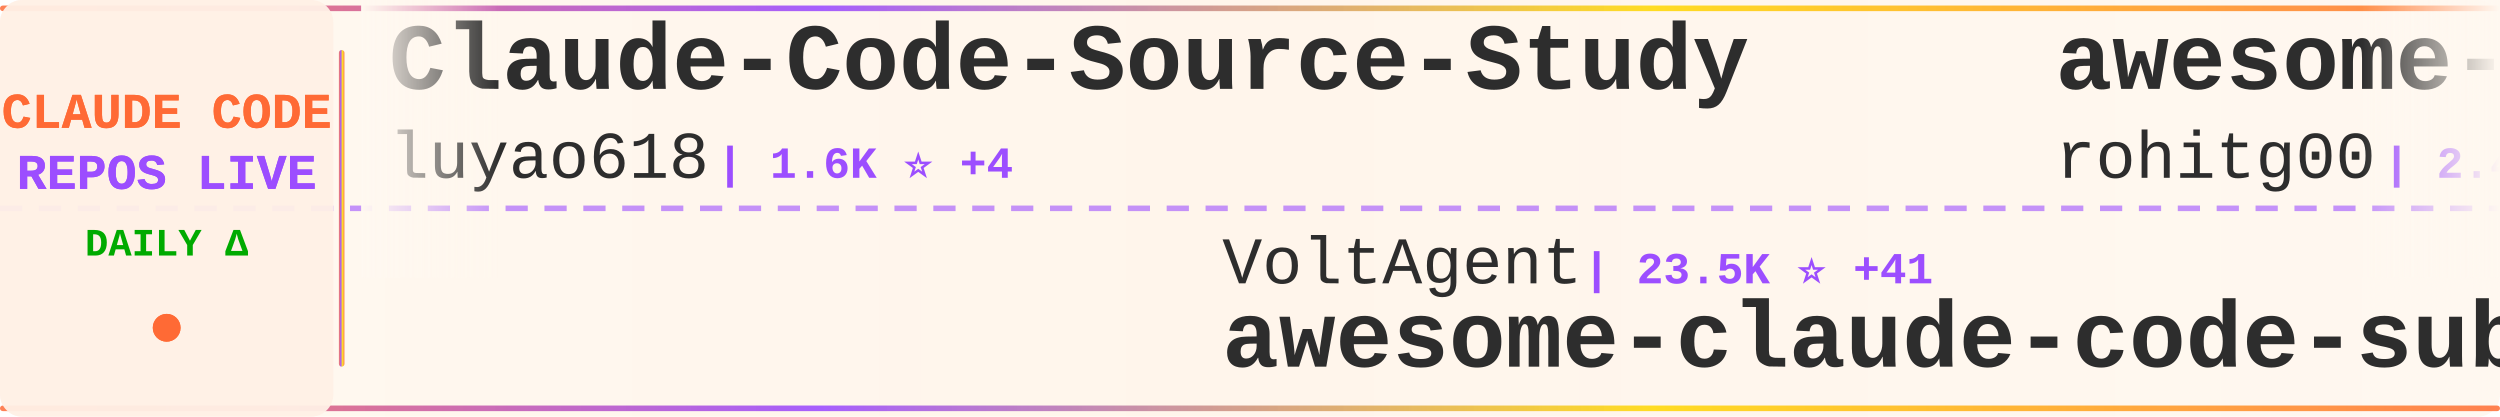
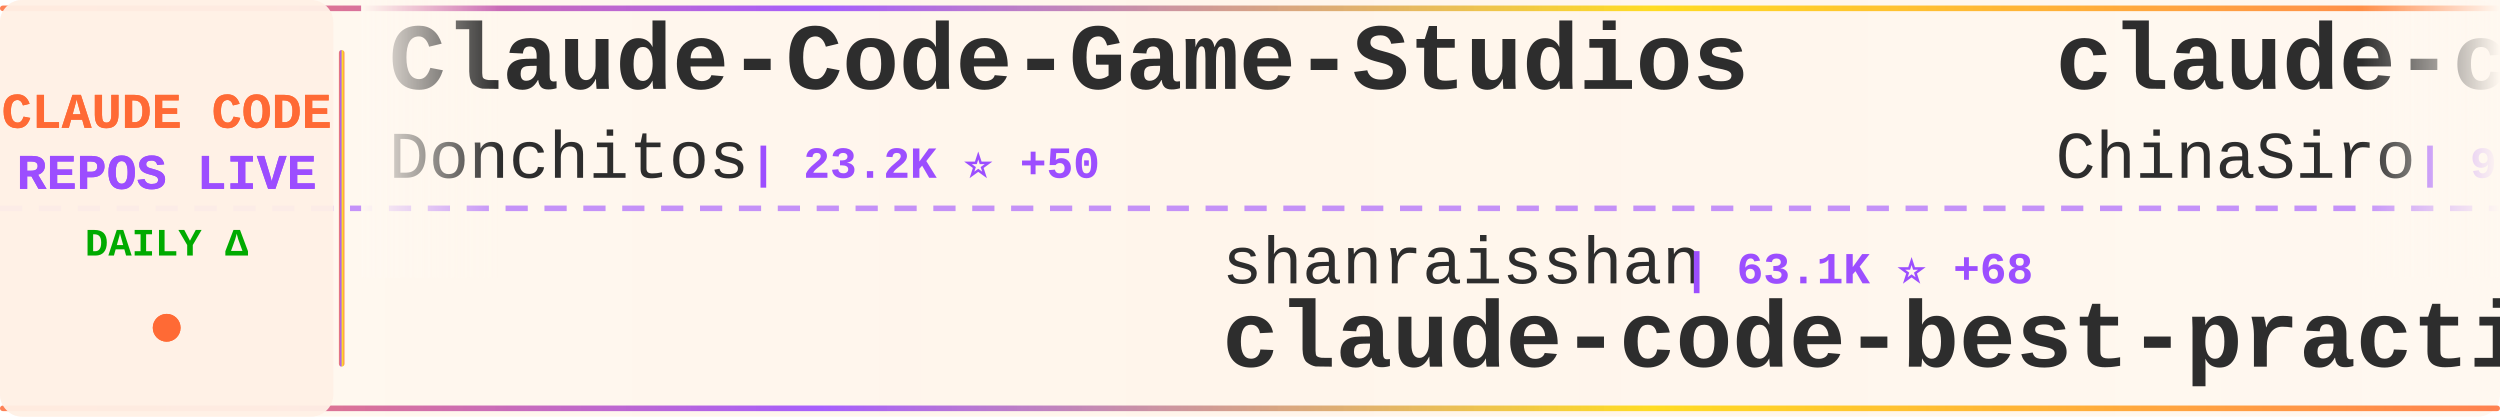
<svg xmlns="http://www.w3.org/2000/svg" width="900" height="150">
  <defs>
    <linearGradient id="tickerBg" x1="0%" y1="0%" x2="100%" y2="0%">
      <stop offset="0%" style="stop-color:#fff8f0;stop-opacity:0.98" />
      <stop offset="50%" style="stop-color:#fff5eb;stop-opacity:1" />
      <stop offset="100%" style="stop-color:#fff8f0;stop-opacity:0.98" />
    </linearGradient>
    <linearGradient id="borderGrad" x1="0%" y1="0%" x2="100%" y2="0%">
      <stop offset="0%" style="stop-color:#FF6B35;stop-opacity:0.85">
        <animate attributeName="stop-opacity" values="0.85;1;0.85" dur="2s" repeatCount="indefinite" />
      </stop>
      <stop offset="33%" style="stop-color:#9C4EFF;stop-opacity:0.9">
        <animate attributeName="stop-opacity" values="0.9;1;0.9" dur="2.2s" repeatCount="indefinite" />
      </stop>
      <stop offset="66%" style="stop-color:#FFD700;stop-opacity:0.85">
        <animate attributeName="stop-opacity" values="0.85;1;0.85" dur="1.8s" repeatCount="indefinite" />
      </stop>
      <stop offset="100%" style="stop-color:#FF6B35;stop-opacity:0.85">
        <animate attributeName="stop-opacity" values="0.85;1;0.85" dur="2s" repeatCount="indefinite" />
      </stop>
    </linearGradient>
    <filter id="textGlow">
      <feGaussianBlur stdDeviation="0.15" result="coloredBlur" />
      <feMerge>
        <feMergeNode in="coloredBlur" />
        <feMergeNode in="SourceGraphic" />
      </feMerge>
    </filter>
    <filter id="metricGlow">
      <feGaussianBlur stdDeviation="0.2" result="coloredBlur" />
      <feMerge>
        <feMergeNode in="coloredBlur" />
        <feMergeNode in="SourceGraphic" />
      </feMerge>
    </filter>
    <linearGradient id="leftFade" x1="0%" y1="0%" x2="100%" y2="0%">
      <stop offset="0%" style="stop-color:#fff8f0;stop-opacity:1" />
      <stop offset="100%" style="stop-color:#fff8f0;stop-opacity:0" />
    </linearGradient>
    <linearGradient id="rightFade" x1="0%" y1="0%" x2="100%" y2="0%">
      <stop offset="0%" style="stop-color:#fff8f0;stop-opacity:0" />
      <stop offset="100%" style="stop-color:#fff8f0;stop-opacity:1" />
    </linearGradient>
  </defs>
  <rect width="900" height="150" fill="url(#tickerBg)" rx="8" />
  <rect x="0" y="2" width="900" height="2" fill="url(#borderGrad)" rx="1" />
  <rect x="0" y="146" width="900" height="2" fill="url(#borderGrad)" rx="1" />
  <line x1="0" y1="75" x2="900" y2="75" stroke="#9C4EFF" stroke-width="2" stroke-dasharray="8 6" opacity="0.6" />
  <rect x="0" y="0" width="120" height="150" fill="#fff0e6" opacity="0.95" rx="8" />
  <text x="60" y="46" font-family="'Courier New', monospace" font-size="18" font-weight="bold" fill="#FF6B35" text-anchor="middle" filter="url(#textGlow)">
    CLAUDE CODE
  </text>
  <text x="60" y="68" font-family="'Courier New', monospace" font-size="18" font-weight="bold" fill="#9C4EFF" text-anchor="middle" filter="url(#textGlow)">
    REPOS LIVE
  </text>
  <text x="60" y="92" font-family="'Courier New', monospace" font-size="14" font-weight="bold" fill="#00aa00" text-anchor="middle">
    DAILY Δ
  </text>
  <circle cx="60" cy="118" r="5" fill="#FF6B35" filter="url(#metricGlow)">
    <animate attributeName="r" values="4;6;4" dur="1.5s" repeatCount="indefinite" />
    <animate attributeName="opacity" values="0.6;1;0.6" dur="1.5s" repeatCount="indefinite" />
  </circle>
  <rect x="122" y="18" width="2" height="114" fill="url(#borderGrad)" rx="1" />
  <clipPath id="tickerClip">
    <rect x="130" y="0" width="770" height="150" />
  </clipPath>
  <g clip-path="url(#tickerClip)">
    <g id="tickerItems">
      <animateTransform attributeName="transform" attributeType="XML" type="translate" from="0 0" to="-3000 0" dur="54s" repeatCount="indefinite" />
      <g transform="translate(0, 0)">
-         <text x="140" y="32" font-family="'Courier New', monospace" font-size="34" font-weight="bold" fill="#2d2d2d">Claude-Code-Source-Study</text>
-         <text x="140" y="64" font-family="'Courier New', monospace" font-size="24" font-weight="normal" fill="#2d2d2d" opacity="1.0">luyao618</text>
-         <text x="258" y="64" font-family="'Courier New', monospace" font-size="16" font-weight="bold" fill="#9C4EFF"> | 1.6K ⭐ +4</text>
+         <text x="140" y="32" font-family="'Courier New', monospace" font-size="34" font-weight="bold" fill="#2d2d2d">Claude-Code-Game-Studios</text>
+         <text x="140" y="64" font-family="'Courier New', monospace" font-size="24" font-weight="normal" fill="#2d2d2d" opacity="1.0">Donchitos</text>
+         <text x="270" y="64" font-family="'Courier New', monospace" font-size="16" font-weight="bold" fill="#9C4EFF"> | 23.2K ⭐ +50</text>
      </g>
      <g transform="translate(300, 0)">
-         <text x="140" y="102" font-family="'Courier New', monospace" font-size="24" font-weight="normal" fill="#2d2d2d" opacity="1.0">VoltAgent</text>
-         <text x="270" y="102" font-family="'Courier New', monospace" font-size="16" font-weight="bold" fill="#9C4EFF"> | 23.5K ⭐ +41</text>
-         <text x="140" y="132" font-family="'Courier New', monospace" font-size="34" font-weight="bold" fill="#2d2d2d">awesome-claude-code-suba...</text>
+         <text x="140" y="102" font-family="'Courier New', monospace" font-size="24" font-weight="normal" fill="#2d2d2d" opacity="1.0">shanraisshan</text>
+         <text x="306" y="102" font-family="'Courier New', monospace" font-size="16" font-weight="bold" fill="#9C4EFF"> | 63.1K ⭐ +68</text>
+         <text x="140" y="132" font-family="'Courier New', monospace" font-size="34" font-weight="bold" fill="#2d2d2d">claude-code-best-practic...</text>
      </g>
      <g transform="translate(600, 0)">
-         <text x="140" y="32" font-family="'Courier New', monospace" font-size="34" font-weight="bold" fill="#2d2d2d">awesome-claude-code-tool...</text>
-         <text x="140" y="64" font-family="'Courier New', monospace" font-size="24" font-weight="normal" fill="#2d2d2d" opacity="1.0">rohitg00</text>
-         <text x="258" y="64" font-family="'Courier New', monospace" font-size="16" font-weight="bold" fill="#9C4EFF"> | 2.4K ⭐ +3</text>
+         <text x="140" y="32" font-family="'Courier New', monospace" font-size="34" font-weight="bold" fill="#2d2d2d">claude-code-sourcemap</text>
+         <text x="140" y="64" font-family="'Courier New', monospace" font-size="24" font-weight="normal" fill="#2d2d2d" opacity="1.0">ChinaSiro</text>
+         <text x="270" y="64" font-family="'Courier New', monospace" font-size="16" font-weight="bold" fill="#9C4EFF"> | 9.6K ⭐ +5</text>
      </g>
      <g transform="translate(900, 0)">
-         <text x="140" y="102" font-family="'Courier New', monospace" font-size="24" font-weight="normal" fill="#2d2d2d" opacity="1.0">Yuyz0112</text>
-         <text x="258" y="102" font-family="'Courier New', monospace" font-size="16" font-weight="bold" fill="#9C4EFF"> | 2.4K ⭐ +1</text>
-         <text x="140" y="132" font-family="'Courier New', monospace" font-size="34" font-weight="bold" fill="#2d2d2d">claude-code-reverse</text>
+         <text x="140" y="102" font-family="'Courier New', monospace" font-size="24" font-weight="normal" fill="#2d2d2d" opacity="1.0">anthropics</text>
+         <text x="282" y="102" font-family="'Courier New', monospace" font-size="16" font-weight="bold" fill="#9C4EFF"> | 5.6K ⭐ +9</text>
+         <text x="140" y="132" font-family="'Courier New', monospace" font-size="34" font-weight="bold" fill="#2d2d2d">claude-code-security-rev...</text>
      </g>
      <g transform="translate(1200, 0)">
-         <text x="140" y="32" font-family="'Courier New', monospace" font-size="34" font-weight="bold" fill="#2d2d2d">claude-code-infrastructu...</text>
-         <text x="140" y="64" font-family="'Courier New', monospace" font-size="24" font-weight="normal" fill="#2d2d2d" opacity="1.0">diet103</text>
-         <text x="246" y="64" font-family="'Courier New', monospace" font-size="16" font-weight="bold" fill="#9C4EFF"> | 9.9K ⭐ +140</text>
+         <text x="140" y="32" font-family="'Courier New', monospace" font-size="34" font-weight="bold" fill="#2d2d2d">claude-coder</text>
+         <text x="140" y="64" font-family="'Courier New', monospace" font-size="24" font-weight="normal" fill="#2d2d2d" opacity="1.0">kodu-ai</text>
+         <text x="246" y="64" font-family="'Courier New', monospace" font-size="16" font-weight="bold" fill="#9C4EFF"> | 5.3K ⭐</text>
      </g>
      <g transform="translate(1500, 0)">
-         <text x="140" y="102" font-family="'Courier New', monospace" font-size="24" font-weight="normal" fill="#2d2d2d" opacity="1.0">OrcaWhisper</text>
-         <text x="294" y="102" font-family="'Courier New', monospace" font-size="16" font-weight="bold" fill="#9C4EFF"> | 85 ⭐</text>
-         <text x="140" y="132" font-family="'Courier New', monospace" font-size="34" font-weight="bold" fill="#2d2d2d">Claude-Code</text>
+         <text x="140" y="102" font-family="'Courier New', monospace" font-size="24" font-weight="normal" fill="#2d2d2d" opacity="1.0">Piebald-AI</text>
+         <text x="282" y="102" font-family="'Courier New', monospace" font-size="16" font-weight="bold" fill="#9C4EFF"> | 11.9K ⭐ +15</text>
+         <text x="140" y="132" font-family="'Courier New', monospace" font-size="34" font-weight="bold" fill="#2d2d2d">claude-code-system-promp...</text>
      </g>
      <g transform="translate(1800, 0)">
-         <text x="140" y="32" font-family="'Courier New', monospace" font-size="34" font-weight="bold" fill="#2d2d2d">claude-code-my-workflow</text>
-         <text x="140" y="64" font-family="'Courier New', monospace" font-size="24" font-weight="normal" fill="#2d2d2d" opacity="1.0">pedrohcgs</text>
-         <text x="270" y="64" font-family="'Courier New', monospace" font-size="16" font-weight="bold" fill="#9C4EFF"> | 1.4K ⭐ +2</text>
+         <text x="140" y="32" font-family="'Courier New', monospace" font-size="34" font-weight="bold" fill="#2d2d2d">sc-claude-code-files</text>
+         <text x="140" y="64" font-family="'Courier New', monospace" font-size="24" font-weight="normal" fill="#2d2d2d" opacity="1.0">https-deeplearning-ai</text>
+         <text x="414" y="64" font-family="'Courier New', monospace" font-size="16" font-weight="bold" fill="#9C4EFF"> | 535 ⭐</text>
      </g>
      <g transform="translate(2100, 0)">
-         <text x="140" y="102" font-family="'Courier New', monospace" font-size="24" font-weight="normal" fill="#2d2d2d" opacity="1.0">JrCx7scC</text>
-         <text x="258" y="102" font-family="'Courier New', monospace" font-size="16" font-weight="bold" fill="#9C4EFF"> | 371 ⭐</text>
-         <text x="140" y="132" font-family="'Courier New', monospace" font-size="34" font-weight="bold" fill="#2d2d2d">claude-code-source</text>
+         <text x="140" y="102" font-family="'Courier New', monospace" font-size="24" font-weight="normal" fill="#2d2d2d" opacity="1.0">huangserva</text>
+         <text x="282" y="102" font-family="'Courier New', monospace" font-size="16" font-weight="bold" fill="#9C4EFF"> | 622 ⭐ +1</text>
+         <text x="140" y="132" font-family="'Courier New', monospace" font-size="34" font-weight="bold" fill="#2d2d2d">claude-code-cli</text>
      </g>
      <g transform="translate(2400, 0)">
-         <text x="140" y="32" font-family="'Courier New', monospace" font-size="34" font-weight="bold" fill="#2d2d2d">claude-code-settings</text>
-         <text x="140" y="64" font-family="'Courier New', monospace" font-size="24" font-weight="normal" fill="#2d2d2d" opacity="1.0">feiskyer</text>
-         <text x="258" y="64" font-family="'Courier New', monospace" font-size="16" font-weight="bold" fill="#9C4EFF"> | 1.6K ⭐ +2</text>
+         <text x="140" y="32" font-family="'Courier New', monospace" font-size="34" font-weight="bold" fill="#2d2d2d">andrej-karpathy-skills</text>
+         <text x="140" y="64" font-family="'Courier New', monospace" font-size="24" font-weight="normal" fill="#2d2d2d" opacity="1.0">multica-ai</text>
+         <text x="282" y="64" font-family="'Courier New', monospace" font-size="16" font-weight="bold" fill="#9C4EFF"> | 194.5K ⭐ +430</text>
      </g>
      <g transform="translate(2700, 0)">
-         <text x="140" y="102" font-family="'Courier New', monospace" font-size="24" font-weight="normal" fill="#2d2d2d" opacity="1.0">Cranot</text>
-         <text x="234" y="102" font-family="'Courier New', monospace" font-size="16" font-weight="bold" fill="#9C4EFF"> | 2.8K ⭐</text>
-         <text x="140" y="132" font-family="'Courier New', monospace" font-size="34" font-weight="bold" fill="#2d2d2d">claude-code-guide</text>
+         <text x="140" y="102" font-family="'Courier New', monospace" font-size="24" font-weight="normal" fill="#2d2d2d" opacity="1.0">nicedreamzapp</text>
+         <text x="318" y="102" font-family="'Courier New', monospace" font-size="16" font-weight="bold" fill="#9C4EFF"> | 3.0K ⭐ +3</text>
+         <text x="140" y="132" font-family="'Courier New', monospace" font-size="34" font-weight="bold" fill="#2d2d2d">claude-code-local</text>
      </g>
      <g transform="translate(3000, 0)">
-         <text x="140" y="32" font-family="'Courier New', monospace" font-size="34" font-weight="bold" fill="#2d2d2d">Claude-Code-Source-Study</text>
-         <text x="140" y="64" font-family="'Courier New', monospace" font-size="24" font-weight="normal" fill="#2d2d2d" opacity="1.0">luyao618</text>
-         <text x="258" y="64" font-family="'Courier New', monospace" font-size="16" font-weight="bold" fill="#9C4EFF"> | 1.6K ⭐ +4</text>
+         <text x="140" y="32" font-family="'Courier New', monospace" font-size="34" font-weight="bold" fill="#2d2d2d">Claude-Code-Game-Studios</text>
+         <text x="140" y="64" font-family="'Courier New', monospace" font-size="24" font-weight="normal" fill="#2d2d2d" opacity="1.0">Donchitos</text>
+         <text x="270" y="64" font-family="'Courier New', monospace" font-size="16" font-weight="bold" fill="#9C4EFF"> | 23.2K ⭐ +50</text>
      </g>
      <g transform="translate(3300, 0)">
-         <text x="140" y="102" font-family="'Courier New', monospace" font-size="24" font-weight="normal" fill="#2d2d2d" opacity="1.0">VoltAgent</text>
-         <text x="270" y="102" font-family="'Courier New', monospace" font-size="16" font-weight="bold" fill="#9C4EFF"> | 23.5K ⭐ +41</text>
-         <text x="140" y="132" font-family="'Courier New', monospace" font-size="34" font-weight="bold" fill="#2d2d2d">awesome-claude-code-suba...</text>
+         <text x="140" y="102" font-family="'Courier New', monospace" font-size="24" font-weight="normal" fill="#2d2d2d" opacity="1.0">shanraisshan</text>
+         <text x="306" y="102" font-family="'Courier New', monospace" font-size="16" font-weight="bold" fill="#9C4EFF"> | 63.1K ⭐ +68</text>
+         <text x="140" y="132" font-family="'Courier New', monospace" font-size="34" font-weight="bold" fill="#2d2d2d">claude-code-best-practic...</text>
      </g>
      <g transform="translate(3600, 0)">
-         <text x="140" y="32" font-family="'Courier New', monospace" font-size="34" font-weight="bold" fill="#2d2d2d">awesome-claude-code-tool...</text>
-         <text x="140" y="64" font-family="'Courier New', monospace" font-size="24" font-weight="normal" fill="#2d2d2d" opacity="1.0">rohitg00</text>
-         <text x="258" y="64" font-family="'Courier New', monospace" font-size="16" font-weight="bold" fill="#9C4EFF"> | 2.4K ⭐ +3</text>
+         <text x="140" y="32" font-family="'Courier New', monospace" font-size="34" font-weight="bold" fill="#2d2d2d">claude-code-sourcemap</text>
+         <text x="140" y="64" font-family="'Courier New', monospace" font-size="24" font-weight="normal" fill="#2d2d2d" opacity="1.0">ChinaSiro</text>
+         <text x="270" y="64" font-family="'Courier New', monospace" font-size="16" font-weight="bold" fill="#9C4EFF"> | 9.6K ⭐ +5</text>
      </g>
      <g transform="translate(3900, 0)">
-         <text x="140" y="102" font-family="'Courier New', monospace" font-size="24" font-weight="normal" fill="#2d2d2d" opacity="1.0">Yuyz0112</text>
-         <text x="258" y="102" font-family="'Courier New', monospace" font-size="16" font-weight="bold" fill="#9C4EFF"> | 2.4K ⭐ +1</text>
-         <text x="140" y="132" font-family="'Courier New', monospace" font-size="34" font-weight="bold" fill="#2d2d2d">claude-code-reverse</text>
+         <text x="140" y="102" font-family="'Courier New', monospace" font-size="24" font-weight="normal" fill="#2d2d2d" opacity="1.0">anthropics</text>
+         <text x="282" y="102" font-family="'Courier New', monospace" font-size="16" font-weight="bold" fill="#9C4EFF"> | 5.6K ⭐ +9</text>
+         <text x="140" y="132" font-family="'Courier New', monospace" font-size="34" font-weight="bold" fill="#2d2d2d">claude-code-security-rev...</text>
      </g>
    </g>
  </g>
  <rect x="130" y="0" width="50" height="100" fill="url(#leftFade)" />
  <rect x="850" y="0" width="50" height="100" fill="url(#rightFade)" />
</svg>
